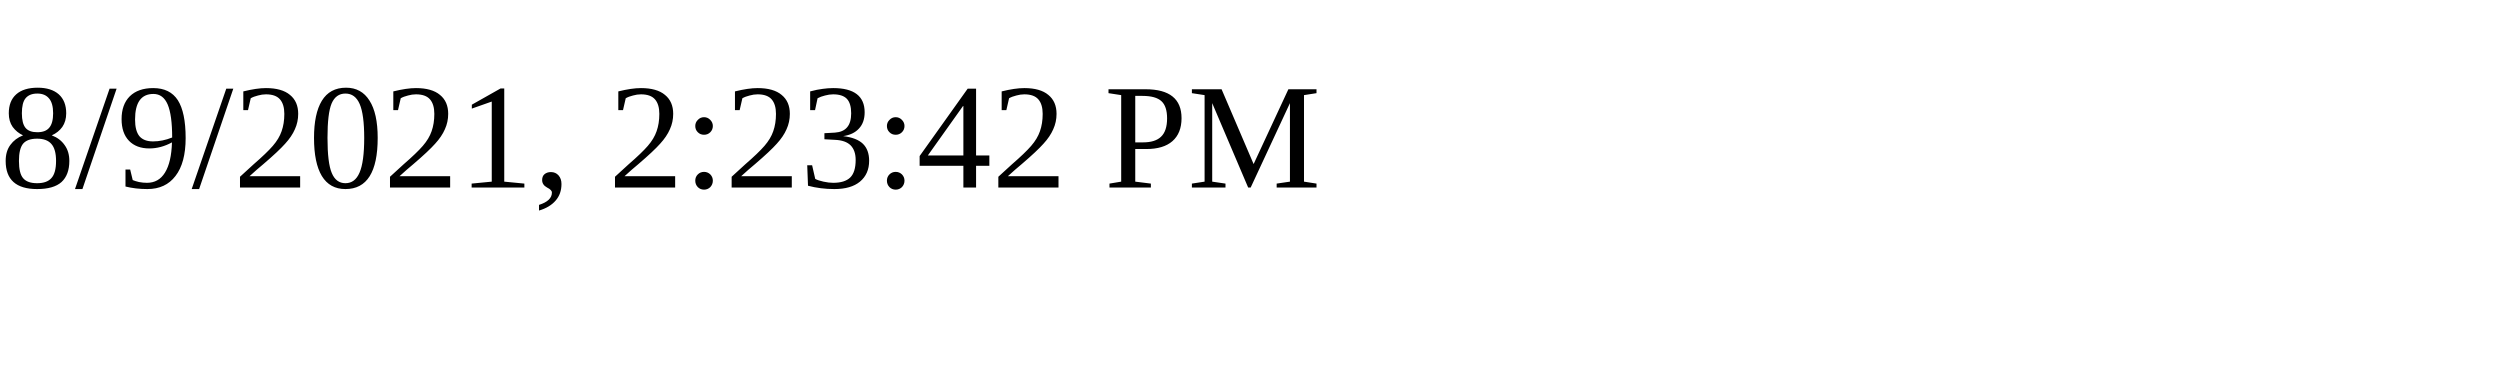
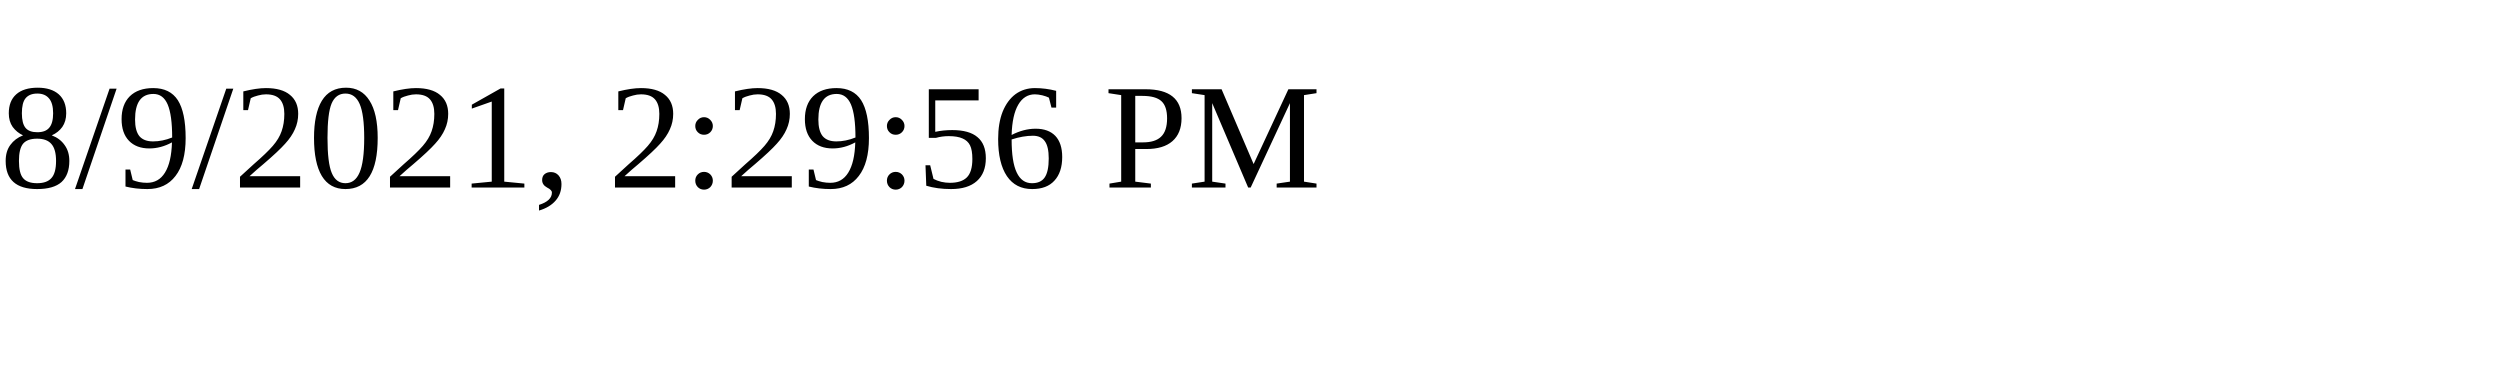
<svg xmlns="http://www.w3.org/2000/svg" height="30" width="200">
-   <text x="0" y="15">8/9/2021, 2:23:42 PM</text>
+   <text x="0" y="15">8/9/2021, 2:29:56 PM</text>
</svg>
